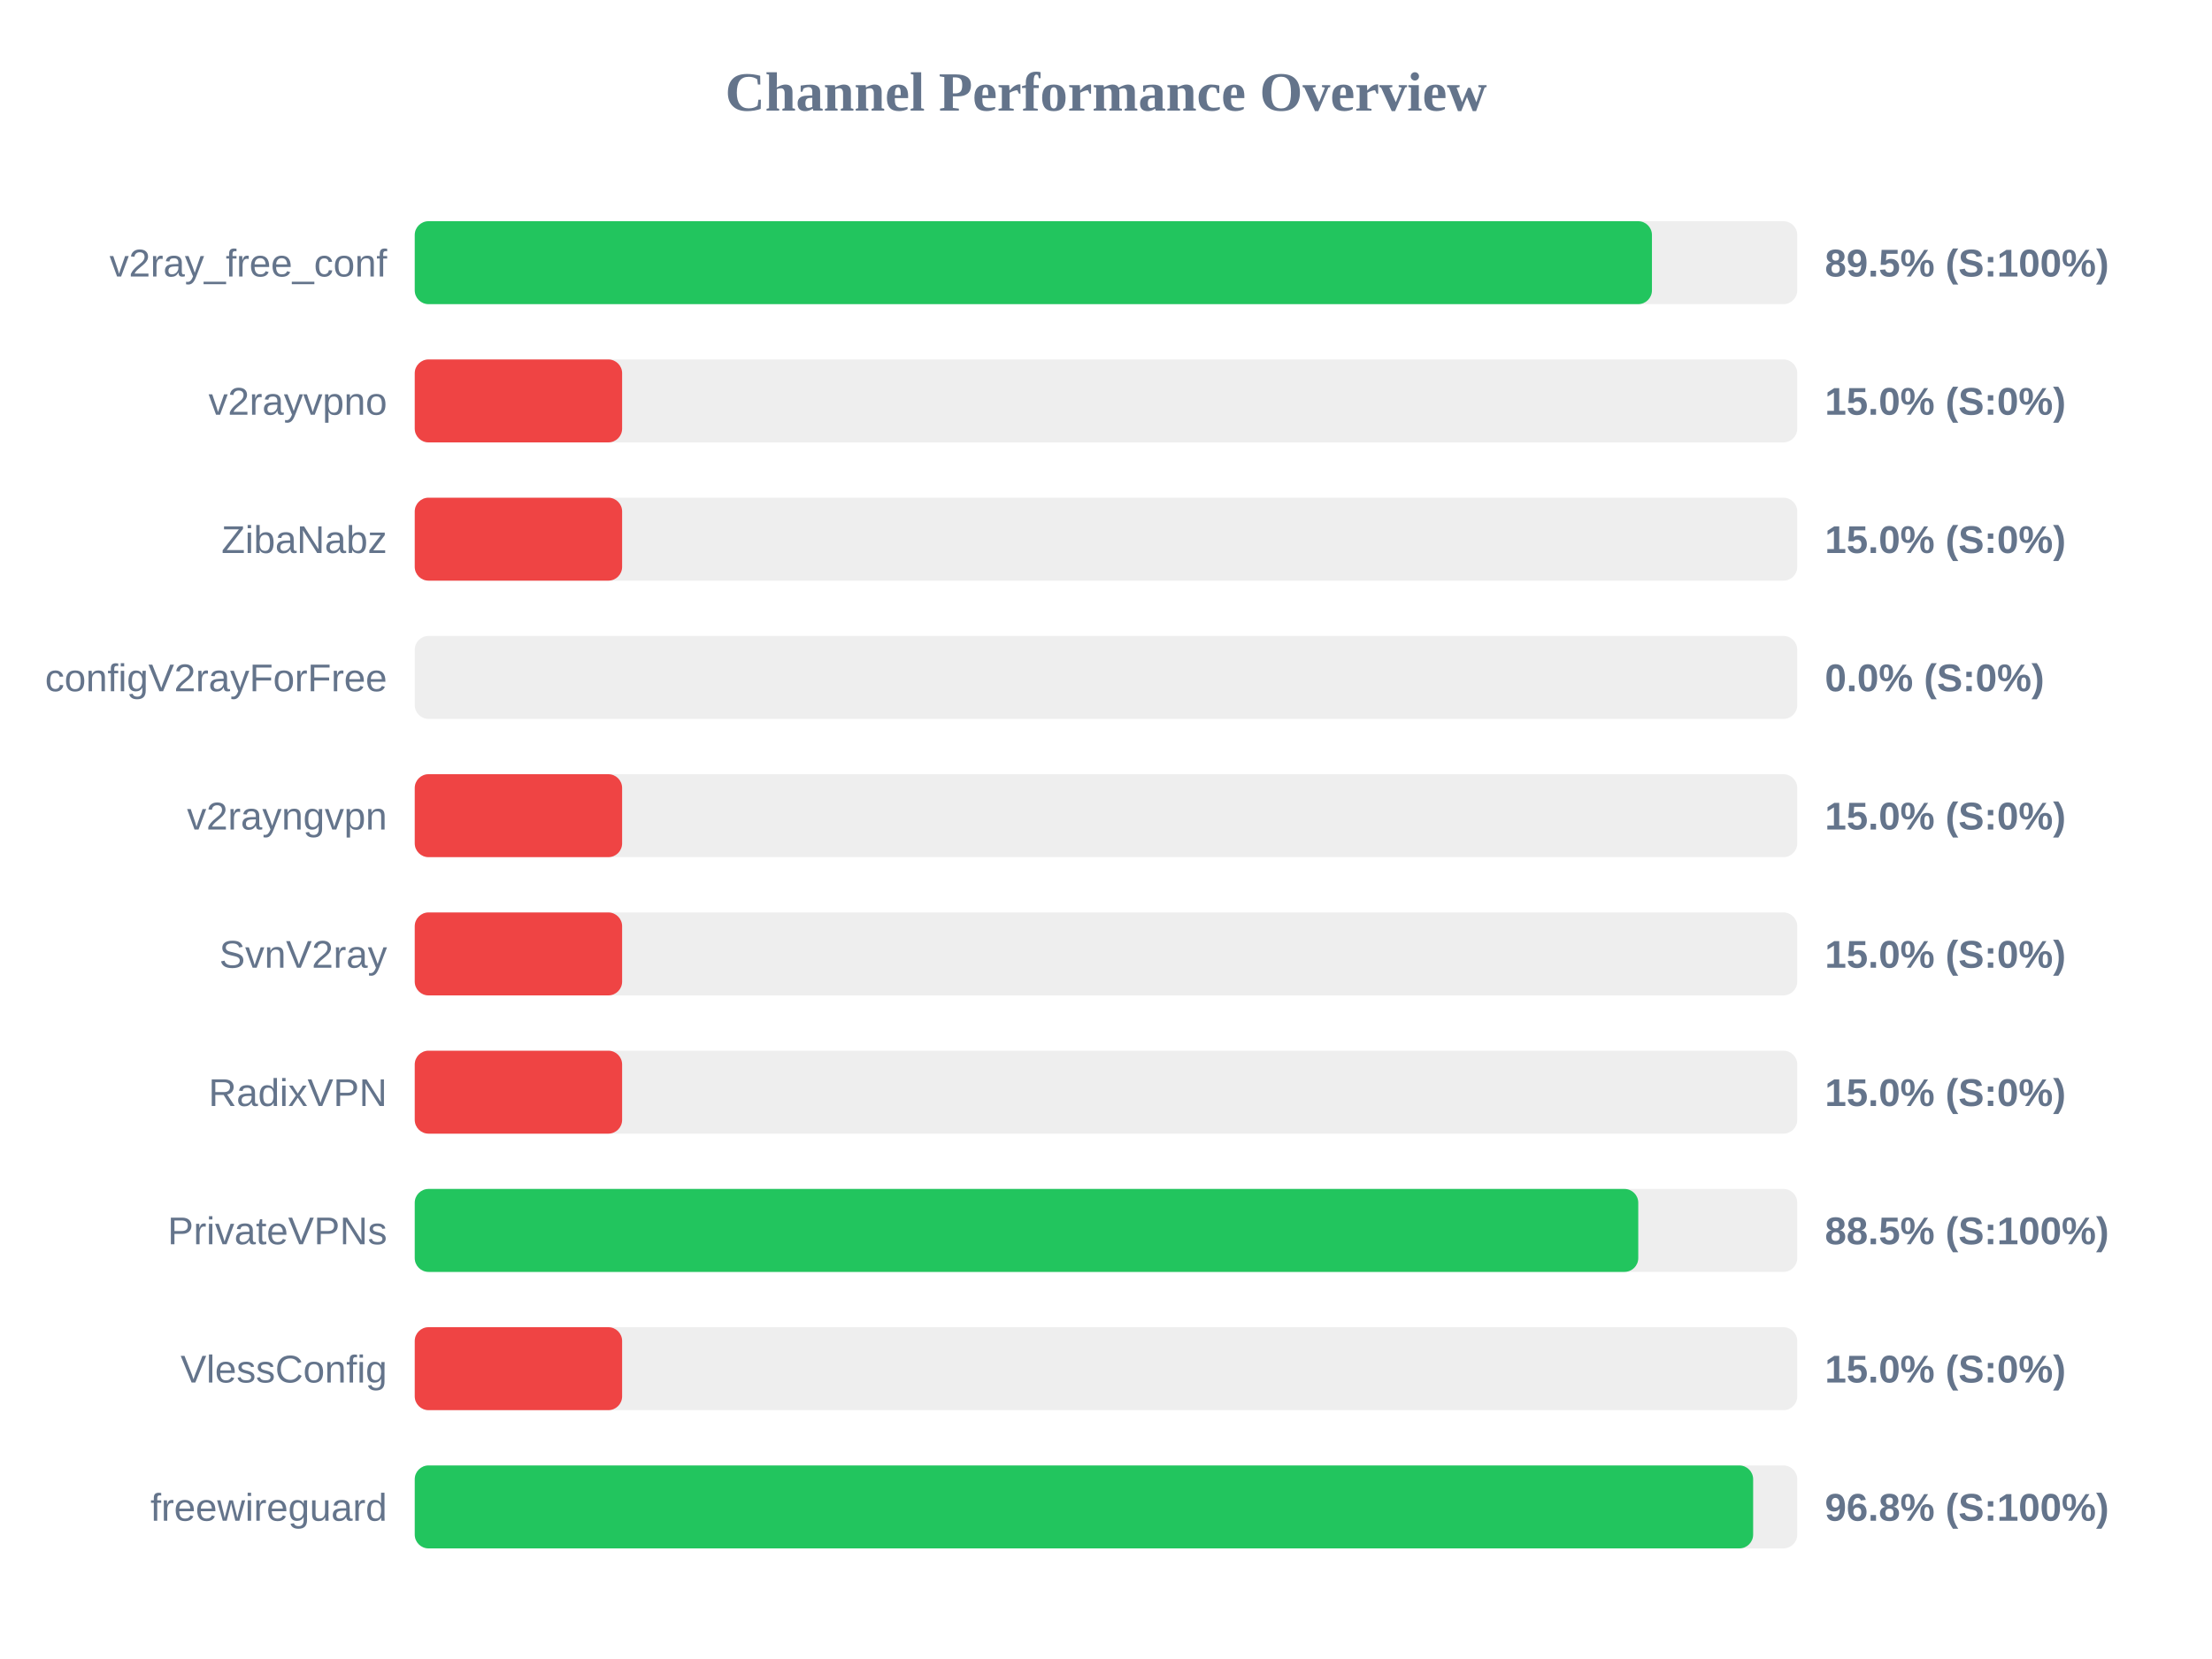
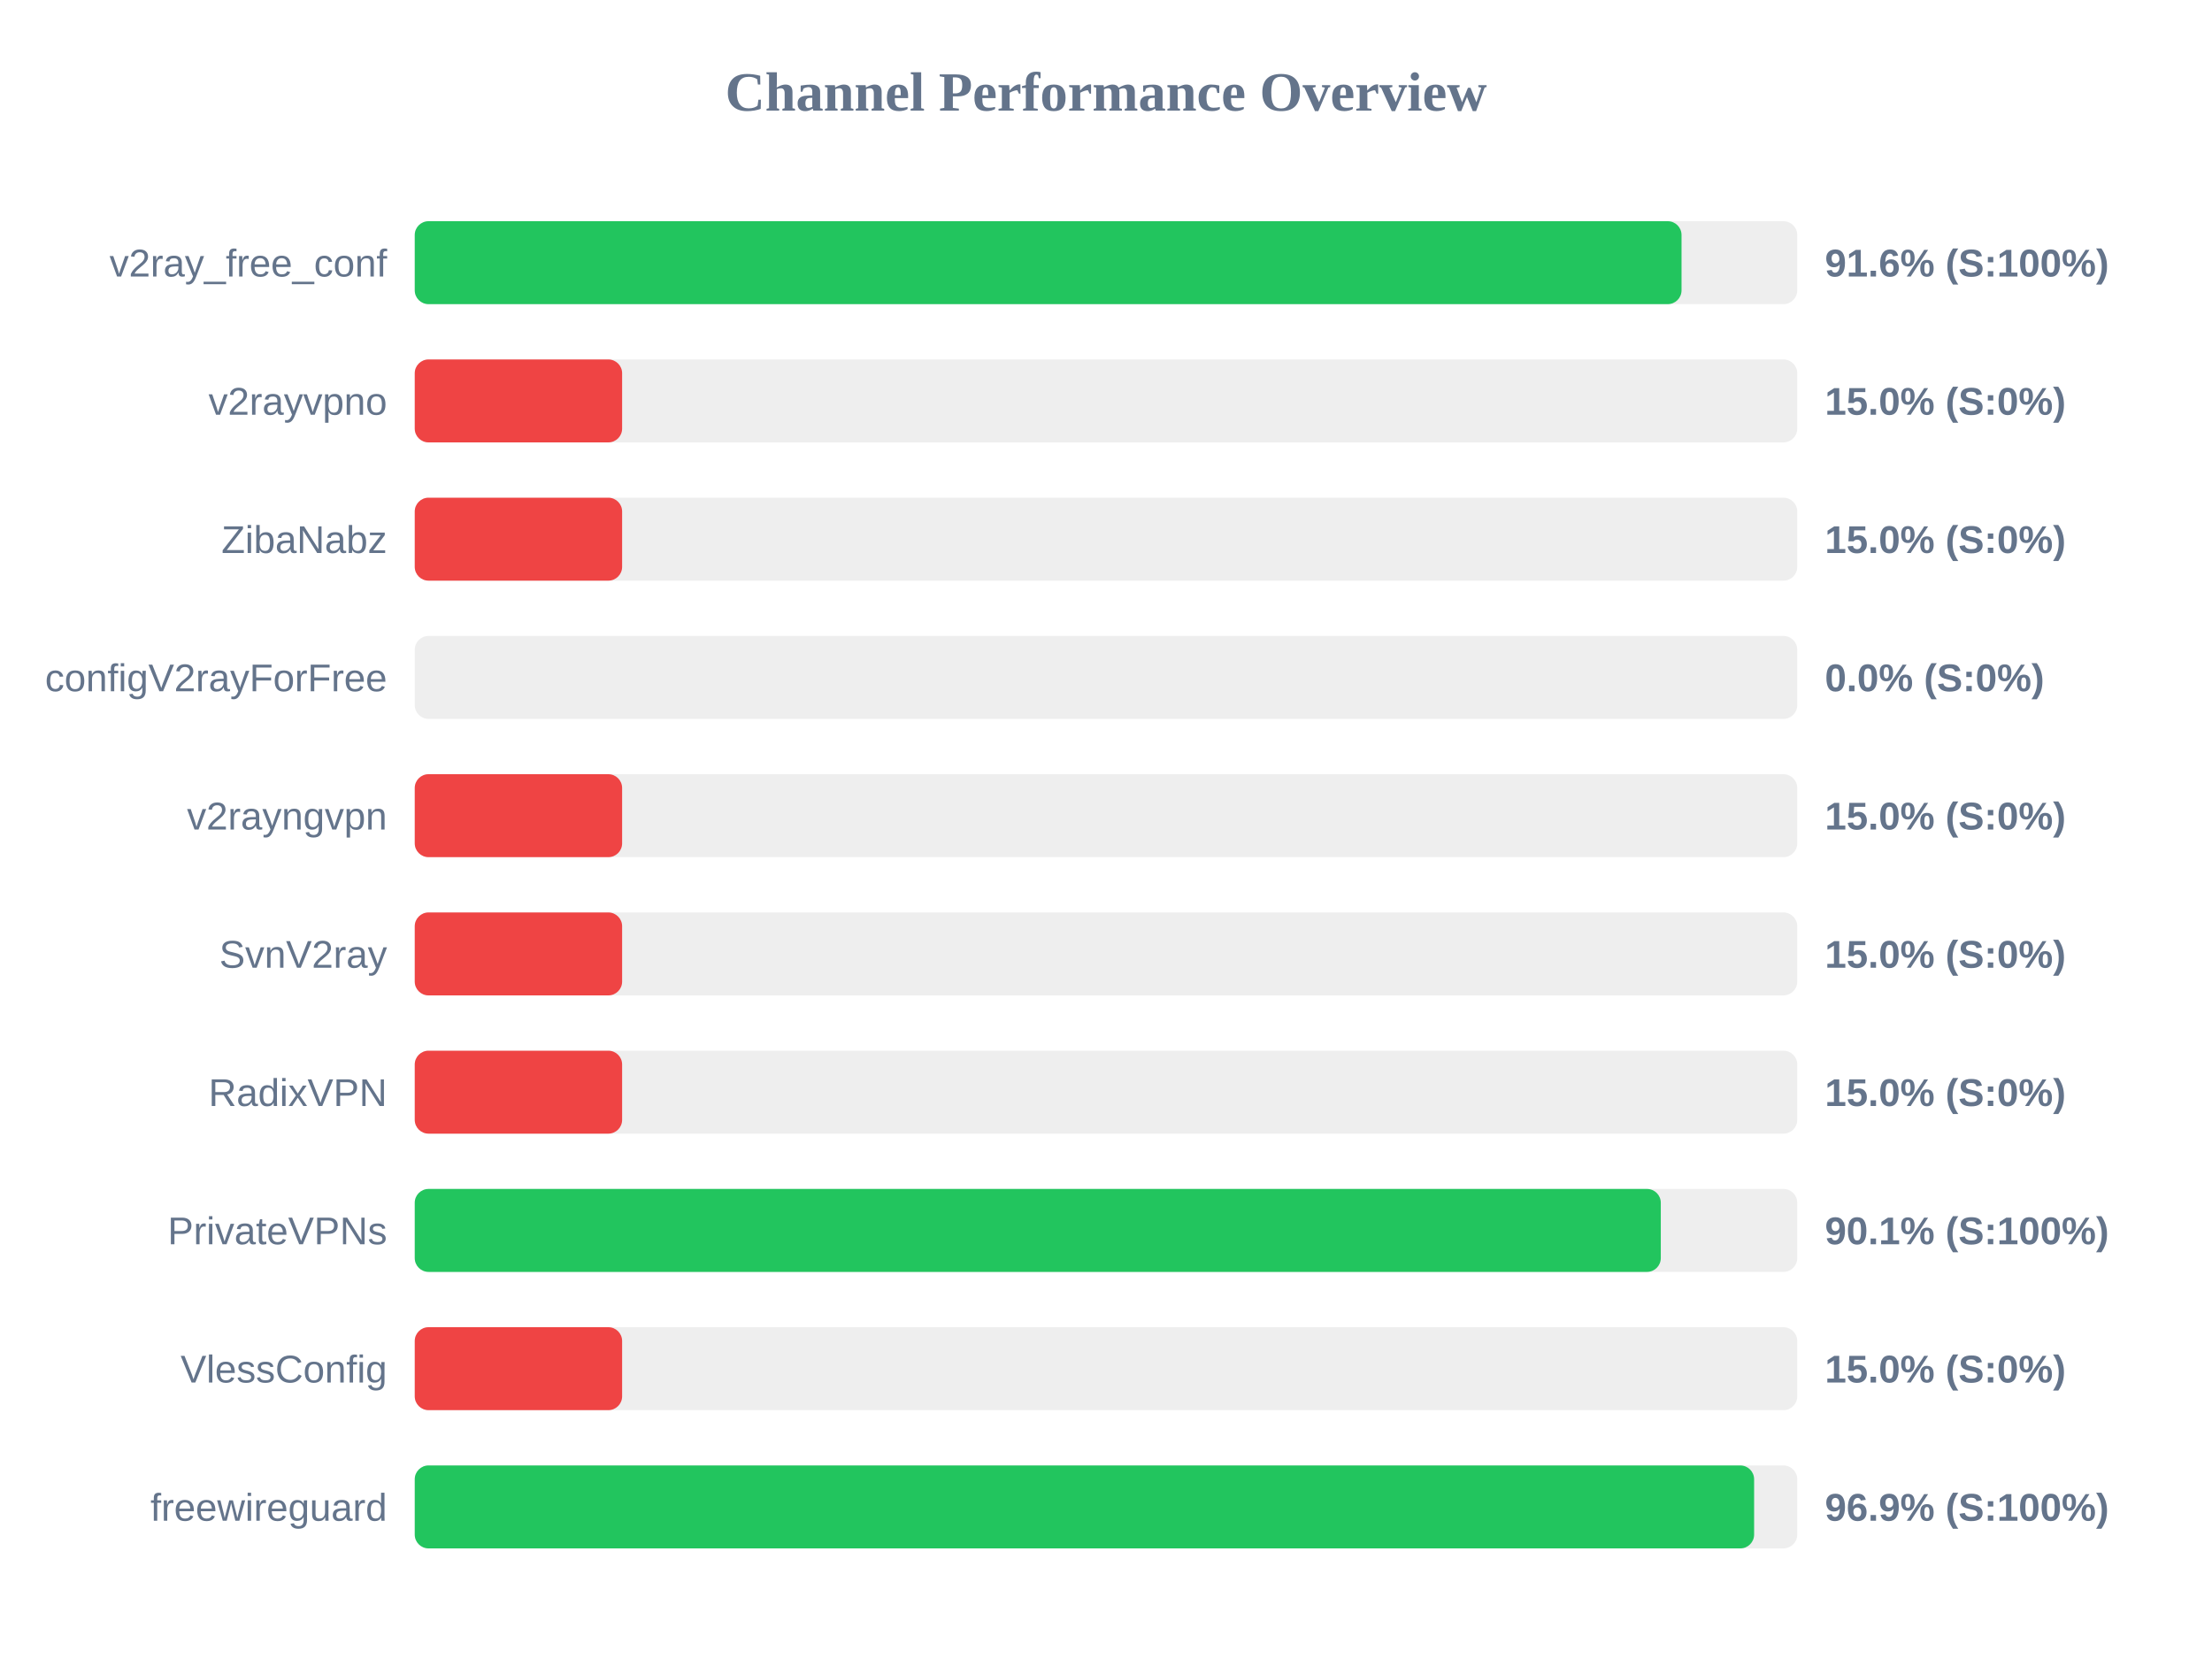
<svg xmlns="http://www.w3.org/2000/svg" width="800" height="600" version="1.1">
  <style>
        .row { font: 14px Arial; fill: #64748b; }
        .score { font: bold 14px Arial; fill: #64748b; }
    </style>
  <text x="400" y="40" text-anchor="middle" font-size="20px" font-weight="bold" fill="#64748b">Channel Performance Overview</text>
  <rect x="150" y="80" width="500" height="30" fill="#eee" rx="5" />
-   <rect x="150" y="80" width="447.45" height="30" fill="#22c55e" rx="5" />
+   <rect x="150" y="80" width="458.15" height="30" fill="#22c55e" rx="5" />
  <text x="140" y="100" text-anchor="end" class="row">v2ray_free_conf</text>
-   <text x="660" y="100" text-anchor="start" class="score">89.5% (S:100%)</text>
+   <text x="660" y="100" text-anchor="start" class="score">91.6% (S:100%)</text>
  <rect x="150" y="130" width="500" height="30" fill="#eee" rx="5" />
  <rect x="150" y="130" width="75.0" height="30" fill="#ef4444" rx="5" />
  <text x="140" y="150" text-anchor="end" class="row">v2rayvpno</text>
  <text x="660" y="150" text-anchor="start" class="score">15.0% (S:0%)</text>
  <rect x="150" y="180" width="500" height="30" fill="#eee" rx="5" />
  <rect x="150" y="180" width="75.0" height="30" fill="#ef4444" rx="5" />
  <text x="140" y="200" text-anchor="end" class="row">ZibaNabz</text>
  <text x="660" y="200" text-anchor="start" class="score">15.0% (S:0%)</text>
  <rect x="150" y="230" width="500" height="30" fill="#eee" rx="5" />
  <rect x="150" y="230" width="0.0" height="30" fill="#ef4444" rx="5" />
  <text x="140" y="250" text-anchor="end" class="row">configV2rayForFree</text>
  <text x="660" y="250" text-anchor="start" class="score">0.0% (S:0%)</text>
  <rect x="150" y="280" width="500" height="30" fill="#eee" rx="5" />
  <rect x="150" y="280" width="75.0" height="30" fill="#ef4444" rx="5" />
  <text x="140" y="300" text-anchor="end" class="row">v2rayngvpn</text>
  <text x="660" y="300" text-anchor="start" class="score">15.0% (S:0%)</text>
  <rect x="150" y="330" width="500" height="30" fill="#eee" rx="5" />
  <rect x="150" y="330" width="75.0" height="30" fill="#ef4444" rx="5" />
  <text x="140" y="350" text-anchor="end" class="row">SvnV2ray</text>
  <text x="660" y="350" text-anchor="start" class="score">15.0% (S:0%)</text>
  <rect x="150" y="380" width="500" height="30" fill="#eee" rx="5" />
  <rect x="150" y="380" width="75.0" height="30" fill="#ef4444" rx="5" />
  <text x="140" y="400" text-anchor="end" class="row">RadixVPN</text>
  <text x="660" y="400" text-anchor="start" class="score">15.0% (S:0%)</text>
  <rect x="150" y="430" width="500" height="30" fill="#eee" rx="5" />
-   <rect x="150" y="430" width="442.5" height="30" fill="#22c55e" rx="5" />
+   <rect x="150" y="430" width="450.65" height="30" fill="#22c55e" rx="5" />
  <text x="140" y="450" text-anchor="end" class="row">PrivateVPNs</text>
-   <text x="660" y="450" text-anchor="start" class="score">88.5% (S:100%)</text>
+   <text x="660" y="450" text-anchor="start" class="score">90.1% (S:100%)</text>
  <rect x="150" y="480" width="500" height="30" fill="#eee" rx="5" />
  <rect x="150" y="480" width="75.0" height="30" fill="#ef4444" rx="5" />
  <text x="140" y="500" text-anchor="end" class="row">VlessConfig</text>
  <text x="660" y="500" text-anchor="start" class="score">15.0% (S:0%)</text>
  <rect x="150" y="530" width="500" height="30" fill="#eee" rx="5" />
-   <rect x="150" y="530" width="484.05" height="30" fill="#22c55e" rx="5" />
+   <rect x="150" y="530" width="484.4" height="30" fill="#22c55e" rx="5" />
  <text x="140" y="550" text-anchor="end" class="row">freewireguard</text>
-   <text x="660" y="550" text-anchor="start" class="score">96.8% (S:100%)</text>
+   <text x="660" y="550" text-anchor="start" class="score">96.9% (S:100%)</text>
</svg>
